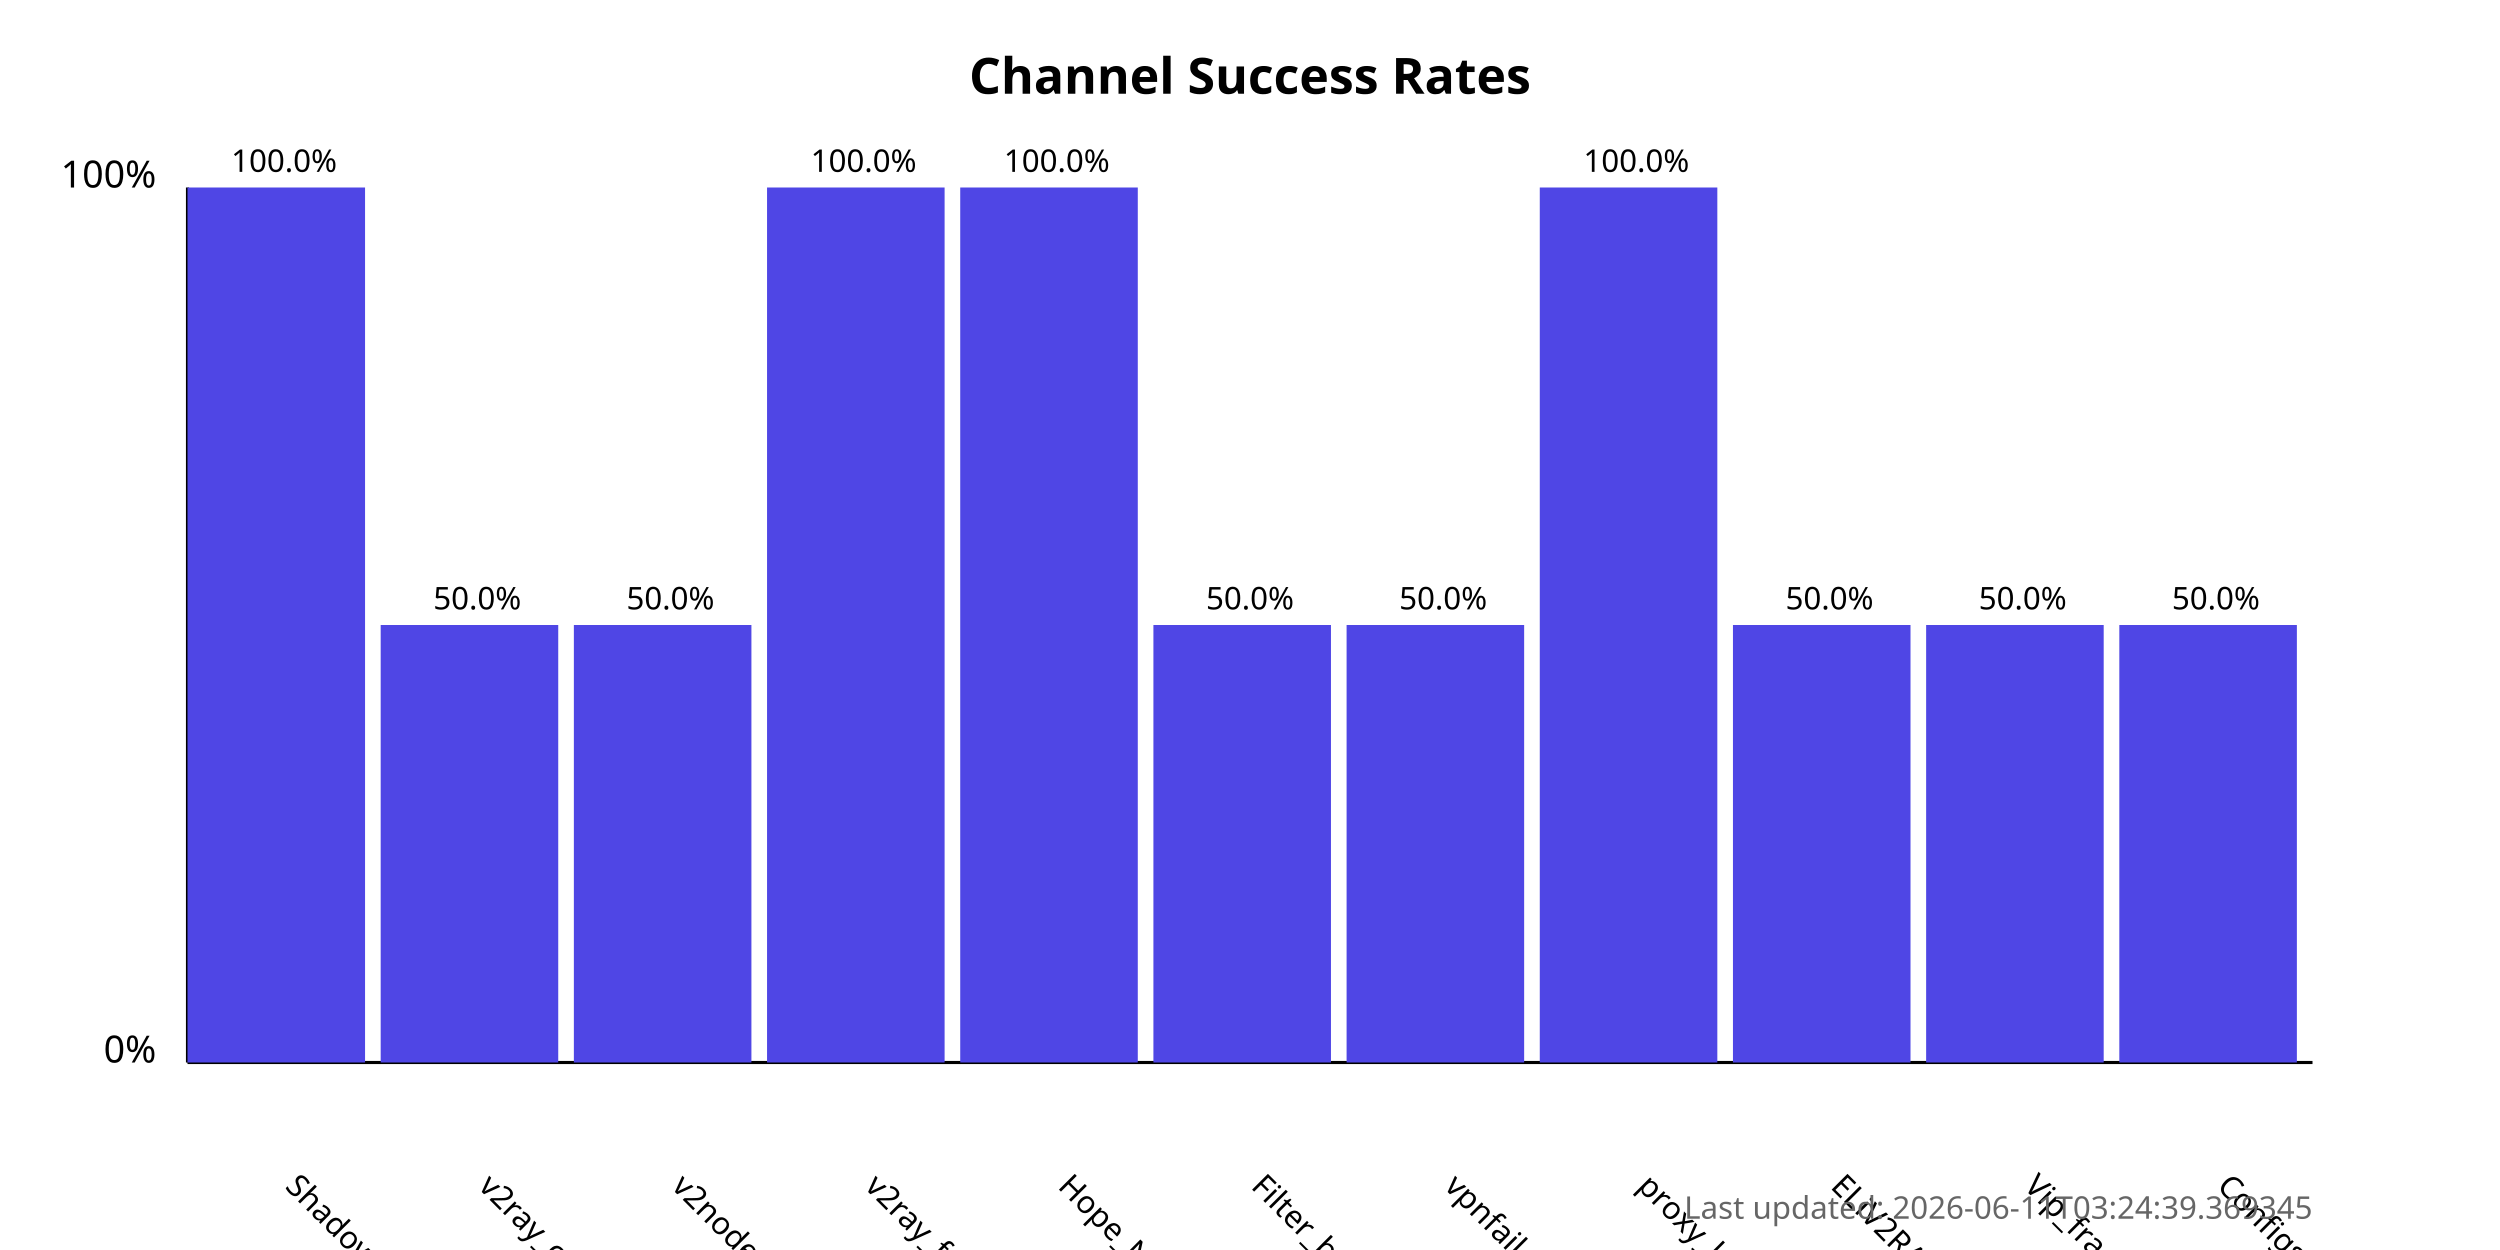
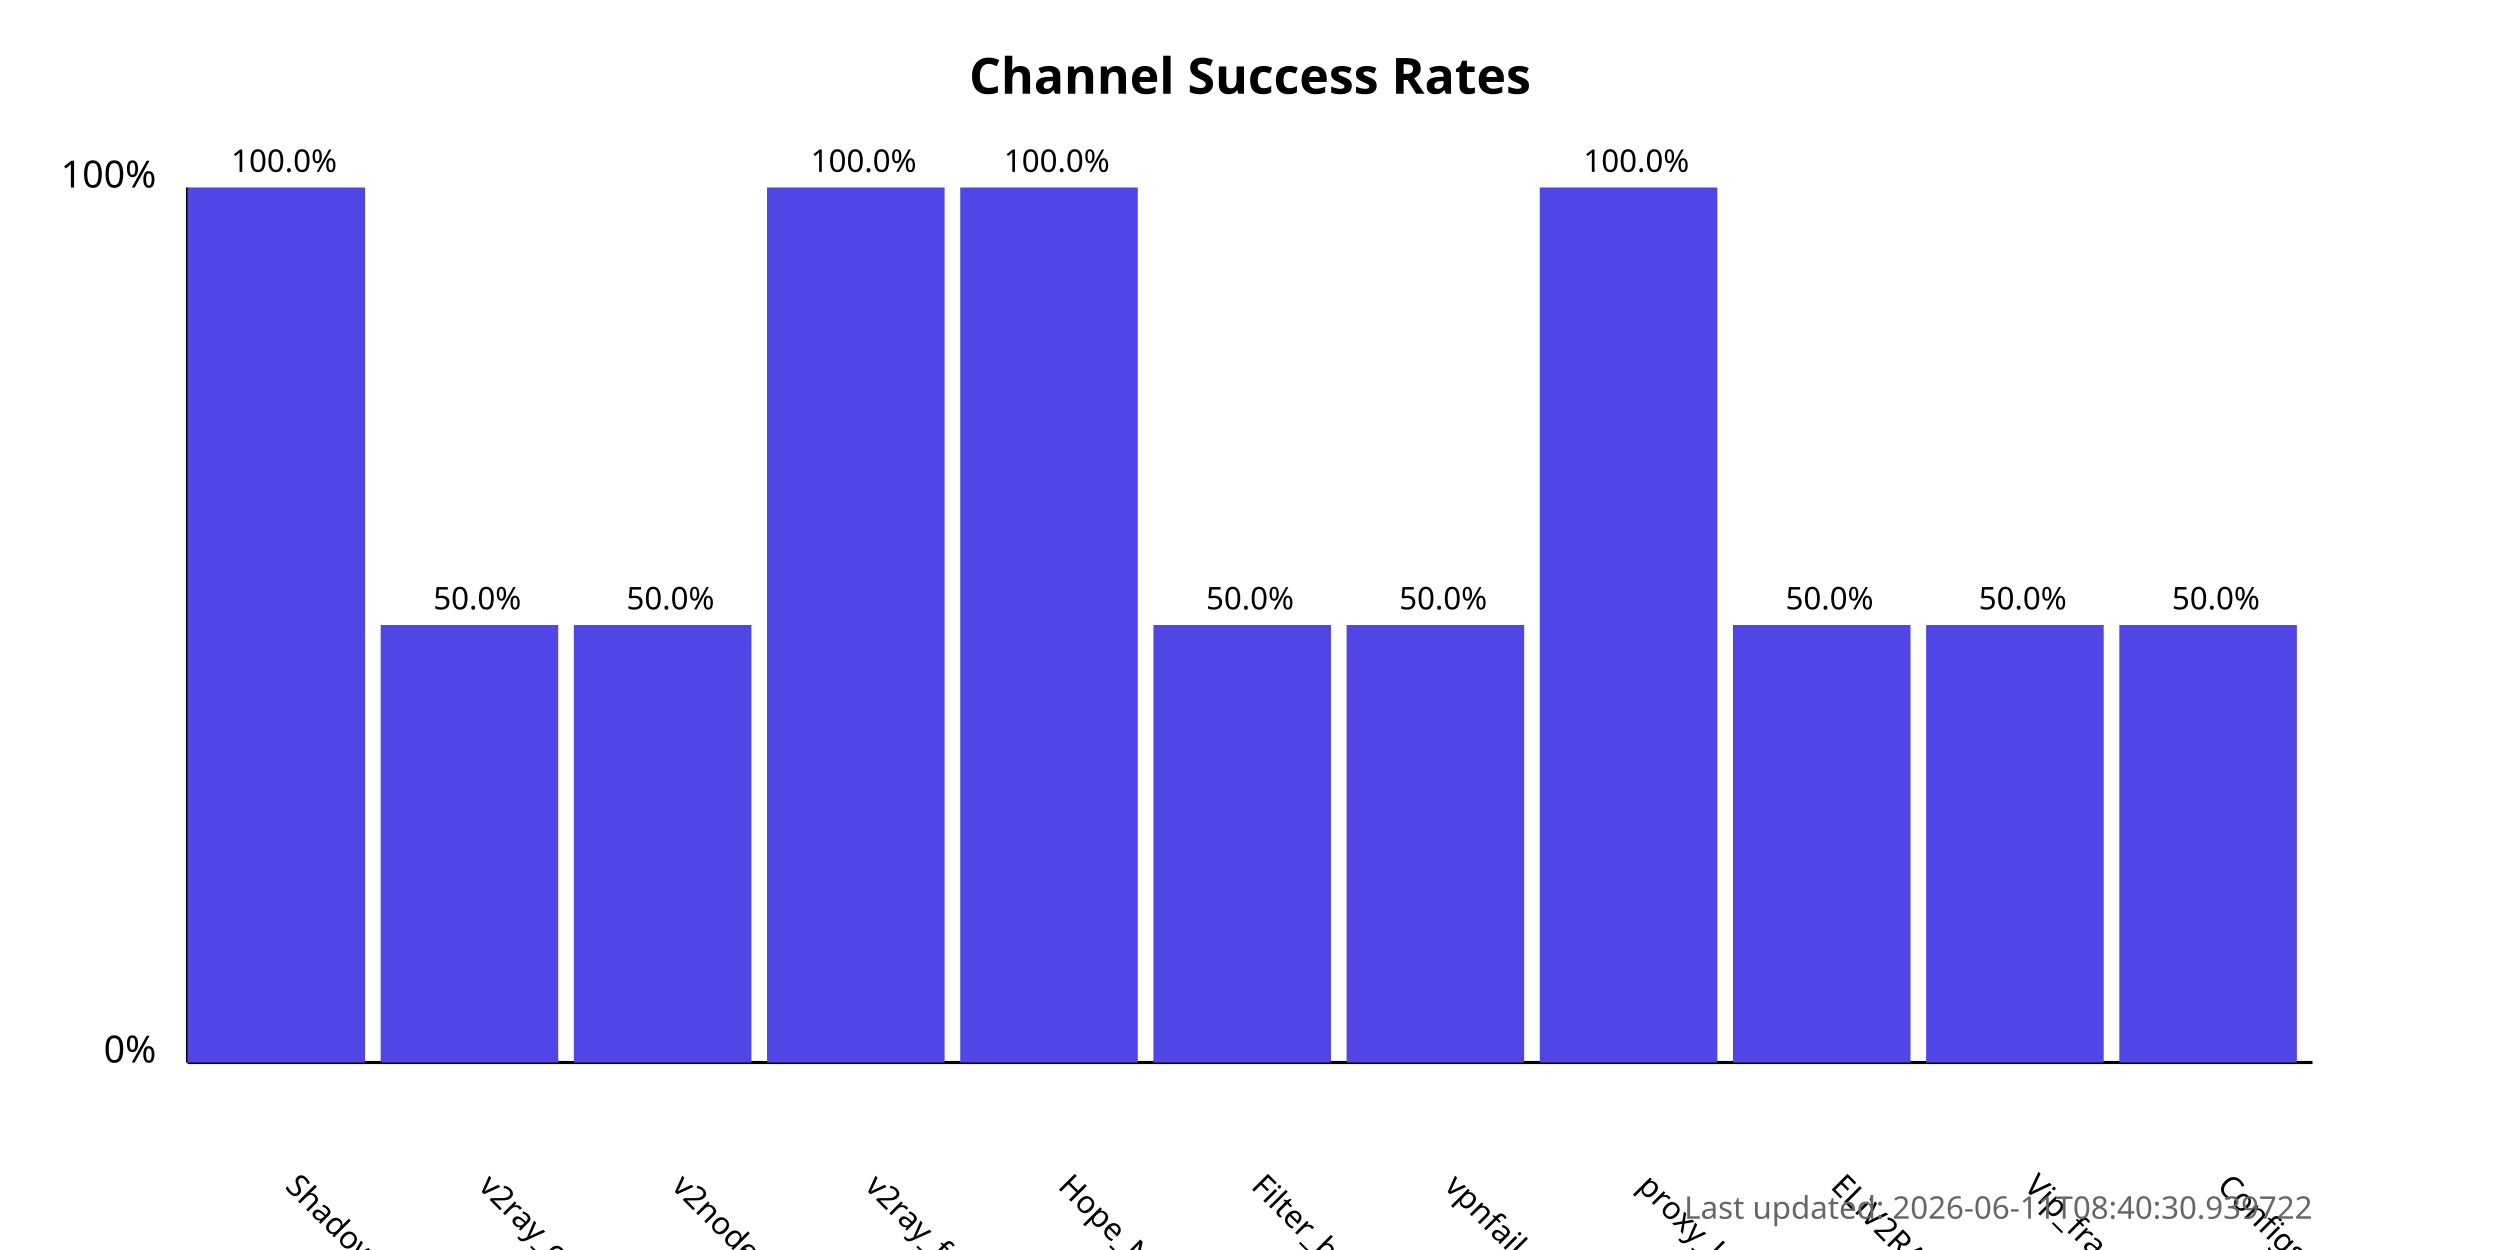
<svg xmlns="http://www.w3.org/2000/svg" width="800" height="400">
  <style>
            .chart-title { font: bold 16px sans-serif; }
            .axis-label { font: 12px sans-serif; }
            .tick-label { font: 10px sans-serif; }
            .bar { fill: #4f46e5; }
            .bar:hover { fill: #6366f1; }
            .timestamp { font: 10px sans-serif; fill: #666; }
        </style>
  <text x="400.0" y="30" text-anchor="middle" class="chart-title">
            Channel Success Rates
        </text>
  <line x1="60" y1="340" x2="60" y2="60" stroke="black" stroke-width="1" />
  <line x1="60" y1="340" x2="740" y2="340" stroke="black" stroke-width="1" />
  <text x="50" y="340" text-anchor="end" class="axis-label">0%</text>
  <text x="50" y="60" text-anchor="end" class="axis-label">100%</text>
  <g>
    <rect x="60" y="60.0" width="56.818" height="280.0" class="bar" />
    <text x="90.909" y="380" transform="rotate(45, 90.90909, 380)" text-anchor="start" class="tick-label">
                ShadowProxy66
            </text>
    <text x="90.909" y="55.0" text-anchor="middle" class="tick-label">
                100.0%
            </text>
  </g>
  <g>
    <rect x="121.818" y="200.0" width="56.818" height="140.0" class="bar" />
    <text x="152.727" y="380" transform="rotate(45, 152.7273, 380)" text-anchor="start" class="tick-label">
                v2ray_configs_pool
            </text>
    <text x="152.727" y="195.0" text-anchor="middle" class="tick-label">
                50.0%
            </text>
  </g>
  <g>
    <rect x="183.636" y="200.0" width="56.818" height="140.0" class="bar" />
    <text x="214.545" y="380" transform="rotate(45, 214.5455, 380)" text-anchor="start" class="tick-label">
                v2nodes
            </text>
    <text x="214.545" y="195.0" text-anchor="middle" class="tick-label">
                50.0%
            </text>
  </g>
  <g>
    <rect x="245.455" y="60.0" width="56.818" height="280.0" class="bar" />
    <text x="276.364" y="380" transform="rotate(45, 276.3636, 380)" text-anchor="start" class="tick-label">
                v2ray_free_conf
            </text>
    <text x="276.364" y="55.0" text-anchor="middle" class="tick-label">
                100.0%
            </text>
  </g>
  <g>
    <rect x="307.273" y="60.0" width="56.818" height="280.0" class="bar" />
    <text x="338.182" y="380" transform="rotate(45, 338.1818, 380)" text-anchor="start" class="tick-label">
                Hope_Net
            </text>
    <text x="338.182" y="55.0" text-anchor="middle" class="tick-label">
                100.0%
            </text>
  </g>
  <g>
    <rect x="369.091" y="200.0" width="56.818" height="140.0" class="bar" />
    <text x="400.0" y="380" transform="rotate(45, 400.0, 380)" text-anchor="start" class="tick-label">
                Filter_breaker
            </text>
    <text x="400.0" y="195.0" text-anchor="middle" class="tick-label">
                50.0%
            </text>
  </g>
  <g>
    <rect x="430.909" y="200.0" width="56.818" height="140.0" class="bar" />
    <text x="461.818" y="380" transform="rotate(45, 461.8182, 380)" text-anchor="start" class="tick-label">
                vpnfail_vless
            </text>
    <text x="461.818" y="195.0" text-anchor="middle" class="tick-label">
                50.0%
            </text>
  </g>
  <g>
    <rect x="492.727" y="60.0" width="56.818" height="280.0" class="bar" />
    <text x="523.636" y="380" transform="rotate(45, 523.6364, 380)" text-anchor="start" class="tick-label">
                proxy_kafee
            </text>
    <text x="523.636" y="55.0" text-anchor="middle" class="tick-label">
                100.0%
            </text>
  </g>
  <g>
    <rect x="554.545" y="200.0" width="56.818" height="140.0" class="bar" />
    <text x="585.455" y="380" transform="rotate(45, 585.4545, 380)" text-anchor="start" class="tick-label">
                ELiV2RAY
            </text>
    <text x="585.455" y="195.0" text-anchor="middle" class="tick-label">
                50.0%
            </text>
  </g>
  <g>
    <rect x="616.364" y="200.0" width="56.818" height="140.0" class="bar" />
    <text x="647.273" y="380" transform="rotate(45, 647.2727, 380)" text-anchor="start" class="tick-label">
                Vip_fragment_v2ray
            </text>
    <text x="647.273" y="195.0" text-anchor="middle" class="tick-label">
                50.0%
            </text>
  </g>
  <g>
    <rect x="678.182" y="200.0" width="56.818" height="140.0" class="bar" />
    <text x="709.091" y="380" transform="rotate(45, 709.0909, 380)" text-anchor="start" class="tick-label">
                ConfigsHubPlus
            </text>
    <text x="709.091" y="195.0" text-anchor="middle" class="tick-label">
                50.0%
            </text>
  </g>
  <text x="740" y="390" text-anchor="end" class="timestamp">
-             Last updated: 2026-06-11T03:24:39.369345
+             Last updated: 2026-06-11T08:40:30.939722
        </text>
</svg>
